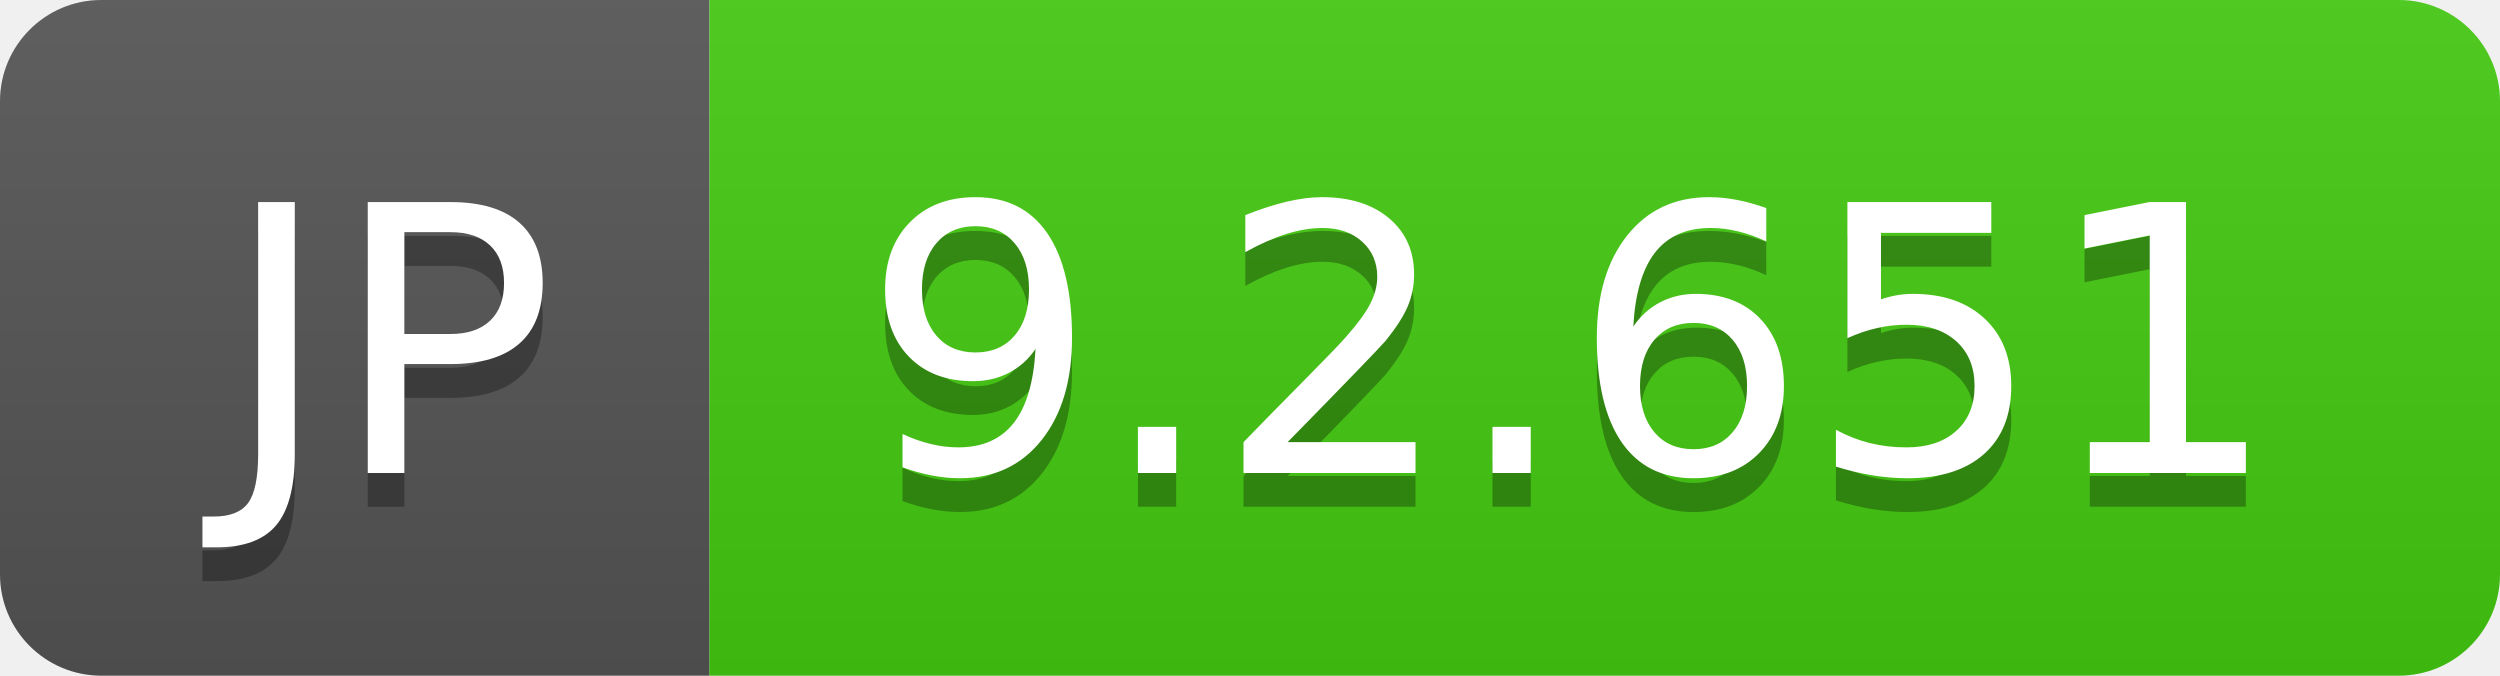
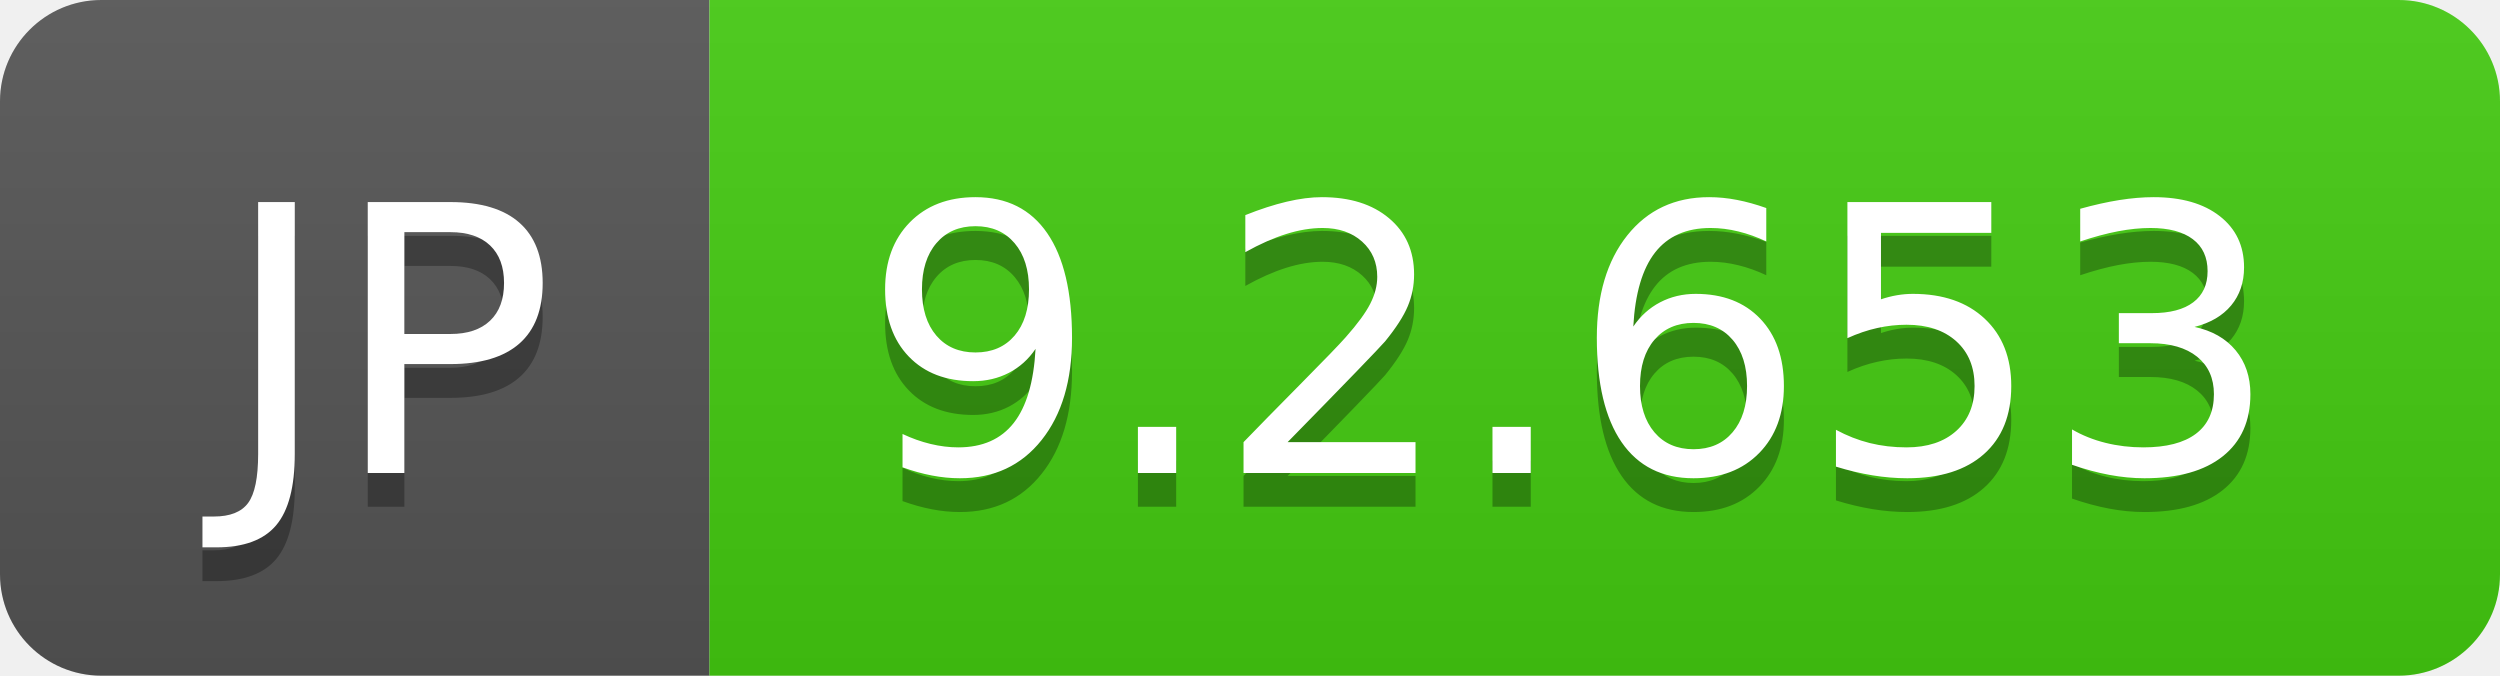
- <svg xmlns="http://www.w3.org/2000/svg" width="74" height="20" role="img" aria-label="JP: 9.2.651">
+ <svg xmlns="http://www.w3.org/2000/svg" width="74" height="20" role="img" aria-label="JP: 9.2.653">
  <linearGradient id="s" x2="0" y2="100%">
    <stop offset="0" stop-color="#bbb" stop-opacity=".1" />
    <stop offset="1" stop-opacity=".1" />
  </linearGradient>
  <clipPath id="r">
    <rect width="74" height="20" rx="3" fill="#fff" />
  </clipPath>
  <g clip-path="url(#r)">
    <rect width="21" height="20" fill="#555" />
    <rect x="21" width="53" height="20" fill="#4c1" />
    <rect width="74" height="20" fill="url(#s)" />
  </g>
  <g fill="#fff" text-anchor="middle" font-family="Verdana,Geneva,DejaVu Sans,sans-serif" text-rendering="geometricPrecision" font-size="110">
    <text aria-hidden="true" x="115" y="150" fill="#010101" fill-opacity=".3" transform="scale(.1)" textLength="110">JP</text>
    <text x="115" y="140" transform="scale(.1)" fill="#fff" textLength="110">JP</text>
-     <text aria-hidden="true" x="465" y="150" fill="#010101" fill-opacity=".3" transform="scale(.1)" textLength="430">9.2.651</text>
-     <text x="465" y="140" transform="scale(.1)" fill="#fff" textLength="430">9.2.651</text>
+     <text aria-hidden="true" x="465" y="150" fill="#010101" fill-opacity=".3" transform="scale(.1)" textLength="430">9.2.653</text>
+     <text x="465" y="140" transform="scale(.1)" fill="#fff" textLength="430">9.2.653</text>
  </g>
</svg>
